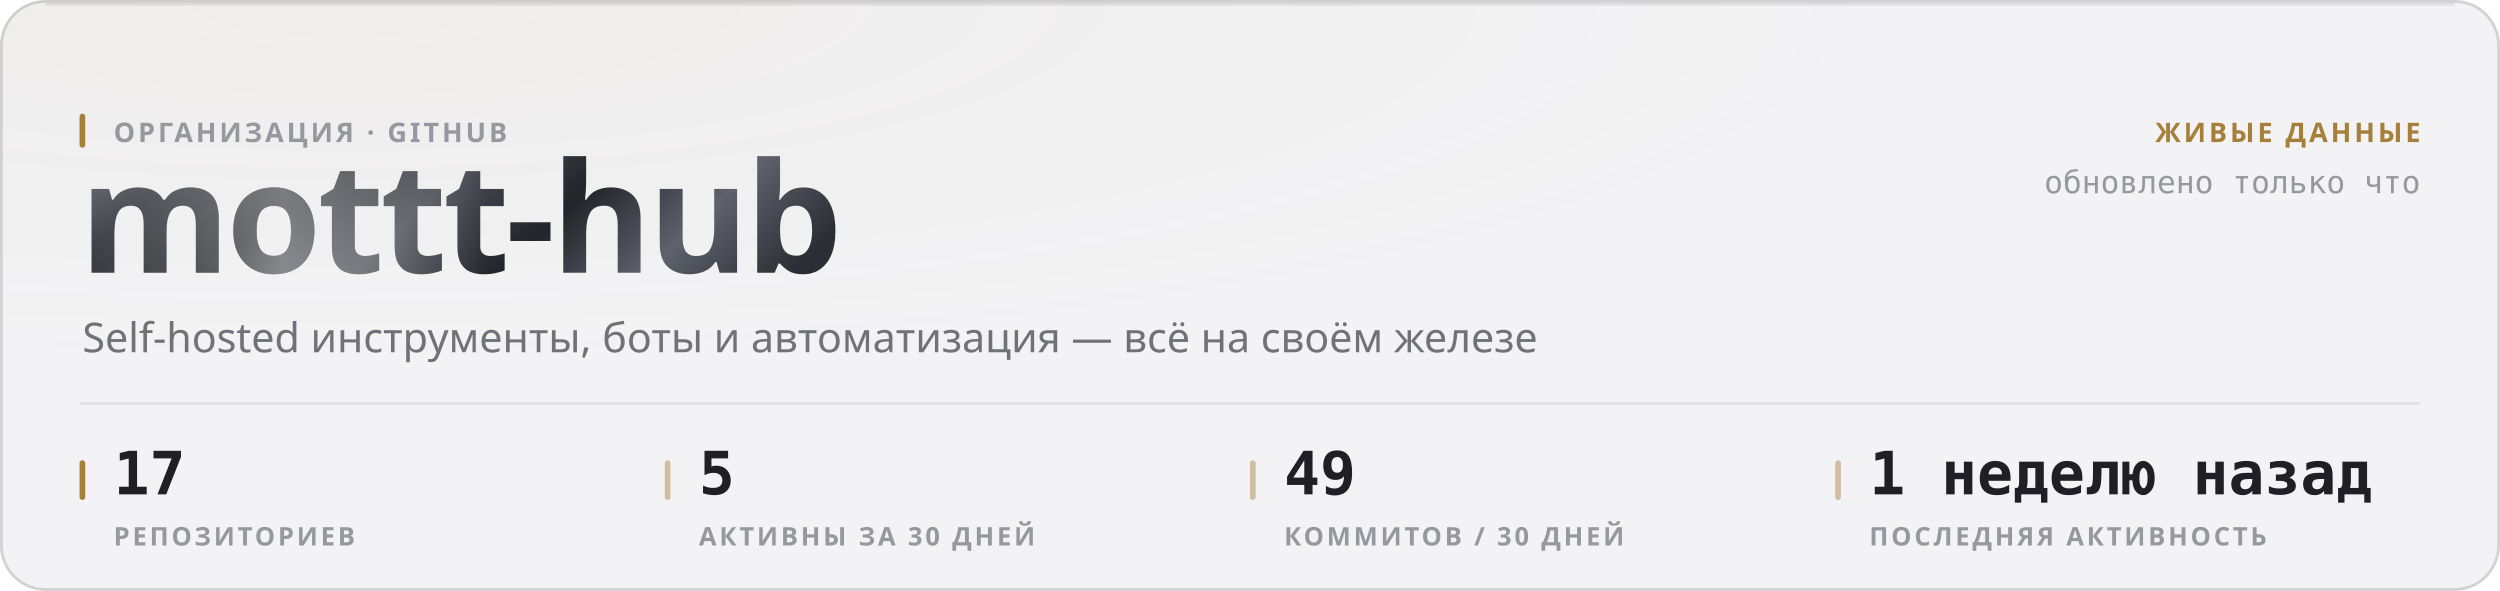
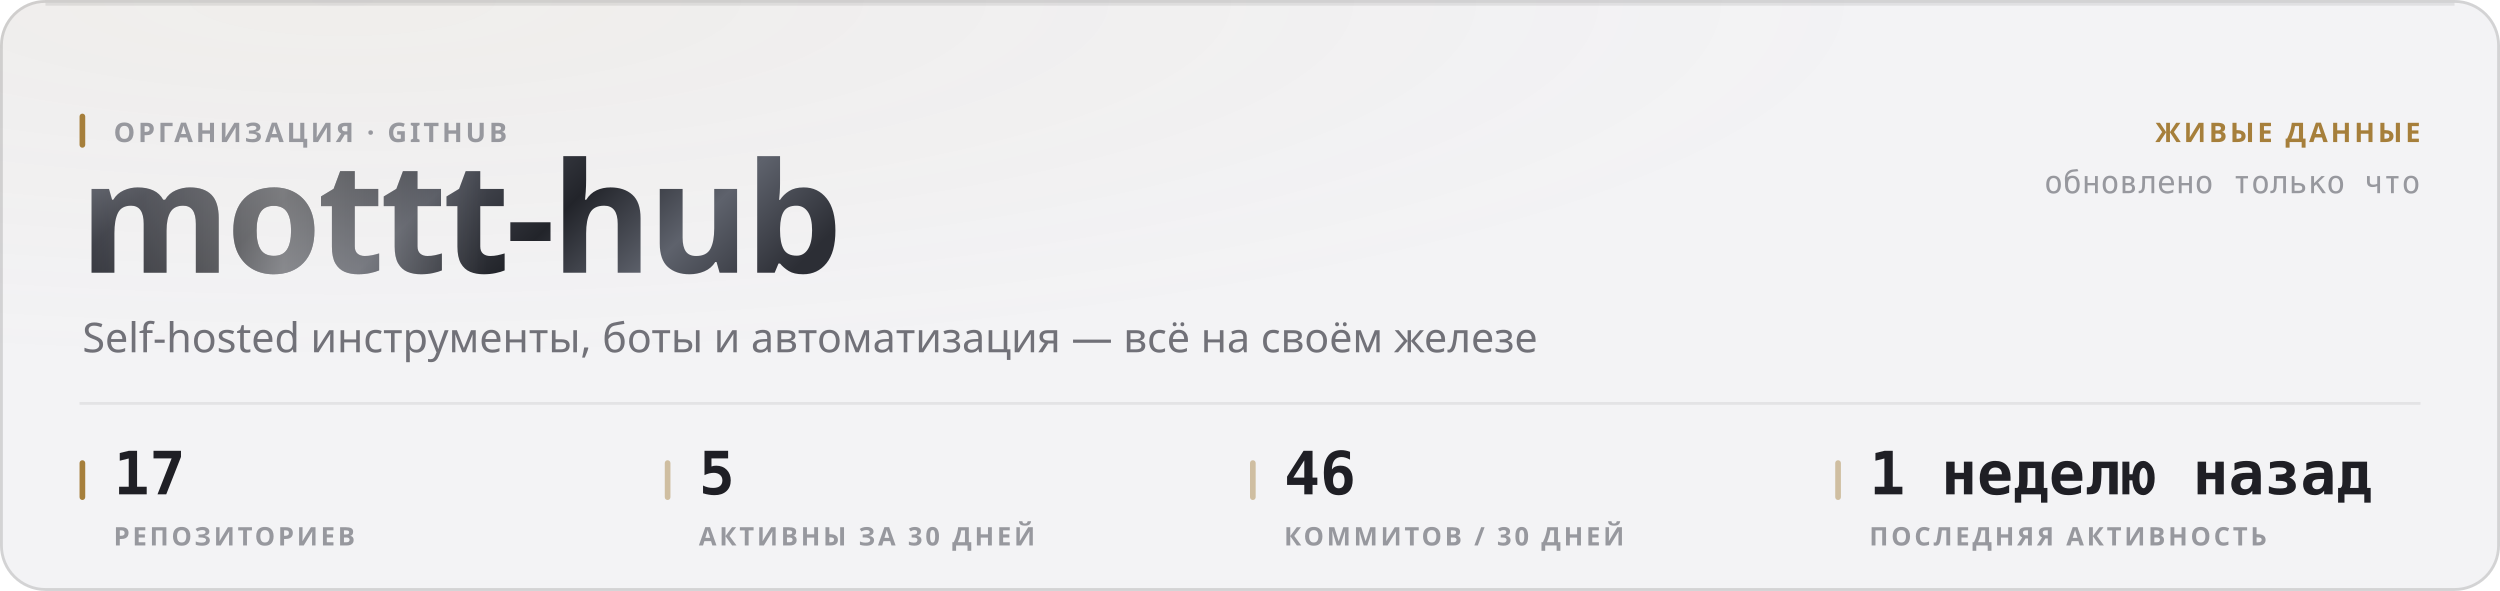
<svg xmlns="http://www.w3.org/2000/svg" width="880" height="208" viewBox="0 0 880 208" role="img">
  <style>
  text { font-family: -apple-system, BlinkMacSystemFont, 'Segoe UI', 'Noto Sans', Helvetica, Arial, sans-serif; }
  .mono { font-family: ui-monospace, 'SF Mono', 'Cascadia Mono', 'DejaVu Sans Mono', Menlo, Consolas, monospace; font-variant-numeric: tabular-nums; }
  .caps { letter-spacing: .1em; text-transform: uppercase; }

  @keyframes sheen  { from { transform: translateX(-120%); } to { transform: translateX(260%); } }
  @keyframes rise   { from { opacity: 0; transform: translateY(6px); } to { opacity: 1; transform: none; } }
  @keyframes slide  { from { opacity: 0; transform: translateX(-8px); } to { opacity: 1; transform: none; } }
  @keyframes grow   { from { transform: scaleY(0); } to { transform: scaleY(1); } }
  @keyframes widen  { from { transform: scaleX(0); } to { transform: scaleX(1); } }
  @keyframes draw   { from { stroke-dashoffset: 200; } to { stroke-dashoffset: 0; } }

  .sheen { animation: sheen 5.5s cubic-bezier(.45,0,.2,1) infinite; }
  .rise  { animation: rise .5s cubic-bezier(.16,1,.3,1) both; }
  .slide { animation: slide .42s cubic-bezier(.16,1,.3,1) both; }
  .bar   { transform-box: fill-box; transform-origin: 50% 100%;
           animation: grow .62s cubic-bezier(.16,1,.3,1) both; }
  .fill  { transform-box: fill-box; transform-origin: 0% 50%;
           animation: widen .8s cubic-bezier(.16,1,.3,1) both; }
  /* The hidden start state lives in the keyframes, never in the static rule.
     A renderer that ignores CSS animations then falls back to the FINISHED
     state — a drawn line, visible text — instead of an empty panel. */
  .spark { stroke-dasharray: 200;
           animation: draw 1.1s cubic-bezier(.16,1,.3,1) both; }

  @media (prefers-reduced-motion: reduce) {
    .sheen { animation: none; opacity: 0; }
    .rise, .slide, .bar, .fill, .spark { animation: none; opacity: 1; transform: none;
                                         stroke-dashoffset: 0; }
  }</style>
  <defs>
    <filter id="grain1" x="0" y="0" width="100%" height="100%">
      <feTurbulence type="fractalNoise" baseFrequency="0.82" numOctaves="3" stitchTiles="stitch" />
      <feColorMatrix type="saturate" values="0" />
    </filter>
    <radialGradient id="wash2" cx="14%" cy="0%" r="62%">
      <stop offset="0%" stop-color="#a67f3b" stop-opacity="0.05" />
      <stop offset="100%" stop-color="#a67f3b" stop-opacity="0" />
    </radialGradient>
    <linearGradient id="metal3" x1="0" y1="0" x2="1" y2="0.25">
      <stop offset="0%" stop-color="#8d919b" />
      <stop offset="16.667%" stop-color="#3a3c44" />
      <stop offset="33.333%" stop-color="#1b1c21" />
      <stop offset="50%" stop-color="#4a4d56" />
      <stop offset="66.667%" stop-color="#22242a" />
      <stop offset="83.333%" stop-color="#5e626c" />
      <stop offset="100%" stop-color="#2c2e35" />
    </linearGradient>
    <linearGradient id="sheengrad5" x1="0" y1="0" x2="1" y2="0">
      <stop offset="0%" stop-color="#ffffff" stop-opacity="0" />
      <stop offset="50%" stop-color="#ffffff" stop-opacity="0.42" />
      <stop offset="100%" stop-color="#ffffff" stop-opacity="0" />
    </linearGradient>
    <clipPath id="wordclip4">
      <text x="28" y="96" font-size="54" font-weight="800" letter-spacing="-0.025em" font-family="-apple-system, BlinkMacSystemFont, 'Segoe UI', Helvetica, Arial, sans-serif">mottt-hub</text>
    </clipPath>
  </defs>
  <rect width="880" height="208" rx="16" fill="#f3f3f5" />
  <rect width="880" height="208" rx="16" fill="url(#wash2)" />
  <rect width="880" height="208" rx="16" filter="url(#grain1)" opacity="0.035" style="mix-blend-mode:overlay" />
  <rect x=".5" y=".5" width="879" height="207" rx="15.5" fill="none" stroke="rgba(10,10,12,0.14)" />
  <path d="M16 1.5 H864" stroke="rgba(10,10,12,0.08)" stroke-width="1" fill="none" />
  <g clip-path="url(#wordclip4)">
    <rect x="28" y="42" width="287.116" height="70.2" fill="url(#metal3)" />
    <rect class="sheen" x="28" y="42" width="143.558" height="70.2" fill="url(#sheengrad5)" />
  </g>
  <rect x="28" y="40" width="2" height="12" rx="1" fill="#a67f3b" />
  <text x="40" y="50" font-size="9.5" font-weight="600" fill="#97989e" letter-spacing="0.11em">ОРГАНИЗАЦИЯ · GITHUB</text>
  <text x="29" y="124" font-size="14.5" font-weight="400" fill="#717178">Self-hosted инструменты, боты и автоматизация — всё на своём железе</text>
  <text x="852" y="50" font-size="9.5" font-weight="600" fill="#a67f3b" text-anchor="end" letter-spacing="0.11em">ЖИВЫЕ ДАННЫЕ</text>
  <text x="852" y="68" font-size="11" font-weight="400" fill="#97989e" text-anchor="end" class="mono">обновлено только что</text>
  <path d="M28 142 H852" stroke="rgba(10,10,12,0.07)" stroke-width="1" />
  <rect x="28" y="162" width="2" height="14" rx="1" fill="#a67f3b" />
  <text x="40" y="174" font-size="21" font-weight="700" fill="#1f1f25" class="mono rise" opacity="1">17</text>
  <text x="40" y="192" font-size="9" font-weight="600" fill="#97989e" letter-spacing="0.11em">РЕПОЗИТОРИЕВ</text>
  <rect x="234" y="162" width="2" height="14" rx="1" fill="rgba(166,127,59,0.45)" />
  <text x="246" y="174" font-size="21" font-weight="700" fill="#1f1f25" class="mono rise" opacity="1">5</text>
  <text x="246" y="192" font-size="9" font-weight="600" fill="#97989e" letter-spacing="0.11em">АКТИВНЫ ЗА 30 ДНЕЙ</text>
  <rect x="440" y="162" width="2" height="14" rx="1" fill="rgba(166,127,59,0.45)" />
-   <text x="452" y="174" font-size="21" font-weight="700" fill="#1f1f25" class="mono rise" opacity="1">49</text>
+   <text x="452" y="174" font-size="21" font-weight="700" fill="#1f1f25" class="mono rise" opacity="1">46</text>
  <text x="452" y="192" font-size="9" font-weight="600" fill="#97989e" letter-spacing="0.11em">КОММИТОВ / 30 ДНЕЙ</text>
  <rect x="646" y="162" width="2" height="14" rx="1" fill="rgba(166,127,59,0.45)" />
  <text x="658" y="174" font-size="21" font-weight="700" fill="#1f1f25" class="mono rise" opacity="1">1 неделю назад</text>
  <text x="658" y="192" font-size="9" font-weight="600" fill="#97989e" letter-spacing="0.11em">ПОСЛЕДНЯЯ АКТИВНОСТЬ</text>
</svg>
